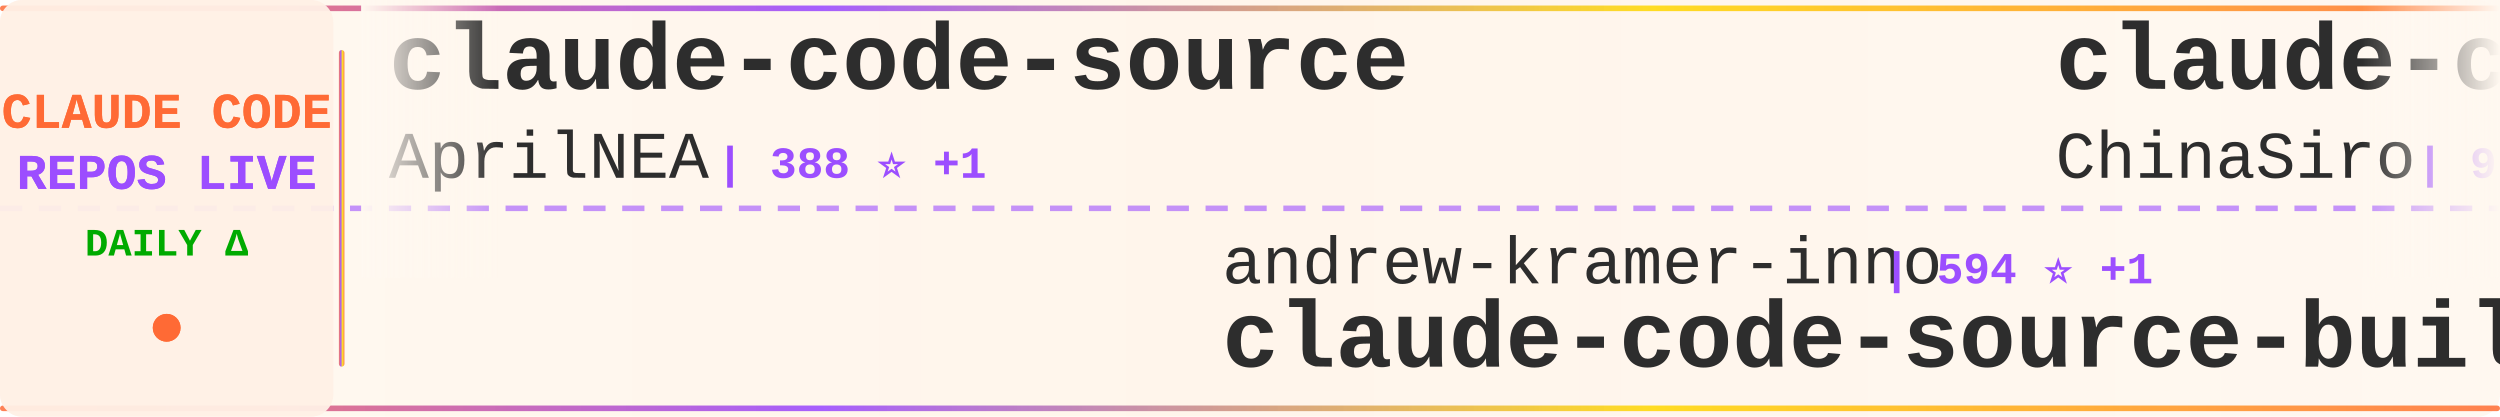
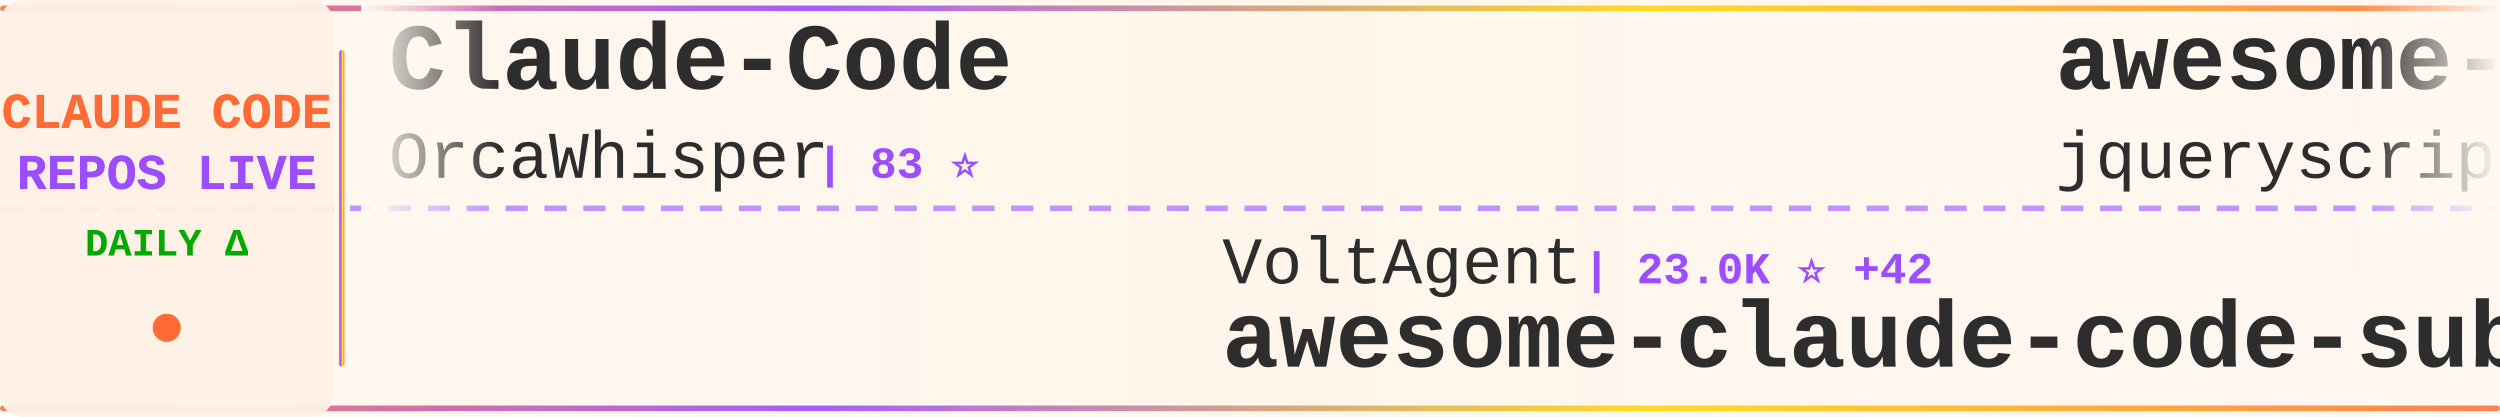
<svg xmlns="http://www.w3.org/2000/svg" width="900" height="150">
  <defs>
    <linearGradient id="tickerBg" x1="0%" y1="0%" x2="100%" y2="0%">
      <stop offset="0%" style="stop-color:#fff8f0;stop-opacity:0.98" />
      <stop offset="50%" style="stop-color:#fff5eb;stop-opacity:1" />
      <stop offset="100%" style="stop-color:#fff8f0;stop-opacity:0.98" />
    </linearGradient>
    <linearGradient id="borderGrad" x1="0%" y1="0%" x2="100%" y2="0%">
      <stop offset="0%" style="stop-color:#FF6B35;stop-opacity:0.85">
        <animate attributeName="stop-opacity" values="0.85;1;0.85" dur="2s" repeatCount="indefinite" />
      </stop>
      <stop offset="33%" style="stop-color:#9C4EFF;stop-opacity:0.9">
        <animate attributeName="stop-opacity" values="0.9;1;0.9" dur="2.2s" repeatCount="indefinite" />
      </stop>
      <stop offset="66%" style="stop-color:#FFD700;stop-opacity:0.85">
        <animate attributeName="stop-opacity" values="0.85;1;0.85" dur="1.8s" repeatCount="indefinite" />
      </stop>
      <stop offset="100%" style="stop-color:#FF6B35;stop-opacity:0.85">
        <animate attributeName="stop-opacity" values="0.85;1;0.85" dur="2s" repeatCount="indefinite" />
      </stop>
    </linearGradient>
    <filter id="textGlow">
      <feGaussianBlur stdDeviation="0.15" result="coloredBlur" />
      <feMerge>
        <feMergeNode in="coloredBlur" />
        <feMergeNode in="SourceGraphic" />
      </feMerge>
    </filter>
    <filter id="metricGlow">
      <feGaussianBlur stdDeviation="0.2" result="coloredBlur" />
      <feMerge>
        <feMergeNode in="coloredBlur" />
        <feMergeNode in="SourceGraphic" />
      </feMerge>
    </filter>
    <linearGradient id="leftFade" x1="0%" y1="0%" x2="100%" y2="0%">
      <stop offset="0%" style="stop-color:#fff8f0;stop-opacity:1" />
      <stop offset="100%" style="stop-color:#fff8f0;stop-opacity:0" />
    </linearGradient>
    <linearGradient id="rightFade" x1="0%" y1="0%" x2="100%" y2="0%">
      <stop offset="0%" style="stop-color:#fff8f0;stop-opacity:0" />
      <stop offset="100%" style="stop-color:#fff8f0;stop-opacity:1" />
    </linearGradient>
  </defs>
  <rect width="900" height="150" fill="url(#tickerBg)" rx="8" />
  <rect x="0" y="2" width="900" height="2" fill="url(#borderGrad)" rx="1" />
  <rect x="0" y="146" width="900" height="2" fill="url(#borderGrad)" rx="1" />
  <line x1="0" y1="75" x2="900" y2="75" stroke="#9C4EFF" stroke-width="2" stroke-dasharray="8 6" opacity="0.6" />
  <rect x="0" y="0" width="120" height="150" fill="#fff0e6" opacity="0.95" rx="8" />
  <text x="60" y="46" font-family="'Courier New', monospace" font-size="18" font-weight="bold" fill="#FF6B35" text-anchor="middle" filter="url(#textGlow)">
    CLAUDE CODE
  </text>
  <text x="60" y="68" font-family="'Courier New', monospace" font-size="18" font-weight="bold" fill="#9C4EFF" text-anchor="middle" filter="url(#textGlow)">
    REPOS LIVE
  </text>
  <text x="60" y="92" font-family="'Courier New', monospace" font-size="14" font-weight="bold" fill="#00aa00" text-anchor="middle">
    DAILY Δ
  </text>
  <circle cx="60" cy="118" r="5" fill="#FF6B35" filter="url(#metricGlow)">
    <animate attributeName="r" values="4;6;4" dur="1.5s" repeatCount="indefinite" />
    <animate attributeName="opacity" values="0.6;1;0.6" dur="1.5s" repeatCount="indefinite" />
  </circle>
  <rect x="122" y="18" width="2" height="114" fill="url(#borderGrad)" rx="1" />
  <clipPath id="tickerClip">
    <rect x="130" y="0" width="770" height="150" />
  </clipPath>
  <g clip-path="url(#tickerClip)">
    <g id="tickerItems">
      <animateTransform attributeName="transform" attributeType="XML" type="translate" from="0 0" to="-3000 0" dur="54s" repeatCount="indefinite" />
      <g transform="translate(0, 0)">
-         <text x="140" y="32" font-family="'Courier New', monospace" font-size="34" font-weight="bold" fill="#2d2d2d">claude-code-source</text>
-         <text x="140" y="64" font-family="'Courier New', monospace" font-size="24" font-weight="normal" fill="#2d2d2d" opacity="1.0">AprilNEA</text>
-         <text x="258" y="64" font-family="'Courier New', monospace" font-size="16" font-weight="bold" fill="#9C4EFF"> | 388 ⭐ +1</text>
+         <text x="140" y="32" font-family="'Courier New', monospace" font-size="34" font-weight="bold" fill="#2d2d2d">Claude-Code</text>
+         <text x="140" y="64" font-family="'Courier New', monospace" font-size="24" font-weight="normal" fill="#2d2d2d" opacity="1.0">OrcaWhisper</text>
+         <text x="294" y="64" font-family="'Courier New', monospace" font-size="16" font-weight="bold" fill="#9C4EFF"> | 83 ⭐</text>
      </g>
      <g transform="translate(300, 0)">
-         <text x="140" y="102" font-family="'Courier New', monospace" font-size="24" font-weight="normal" fill="#2d2d2d" opacity="1.0">andrew-kramer-inno</text>
-         <text x="378" y="102" font-family="'Courier New', monospace" font-size="16" font-weight="bold" fill="#9C4EFF"> | 594 ⭐ +1</text>
-         <text x="140" y="132" font-family="'Courier New', monospace" font-size="34" font-weight="bold" fill="#2d2d2d">claude-code-source-build</text>
+         <text x="140" y="102" font-family="'Courier New', monospace" font-size="24" font-weight="normal" fill="#2d2d2d" opacity="1.0">VoltAgent</text>
+         <text x="270" y="102" font-family="'Courier New', monospace" font-size="16" font-weight="bold" fill="#9C4EFF"> | 23.0K ⭐ +42</text>
+         <text x="140" y="132" font-family="'Courier New', monospace" font-size="34" font-weight="bold" fill="#2d2d2d">awesome-claude-code-suba...</text>
      </g>
      <g transform="translate(600, 0)">
-         <text x="140" y="32" font-family="'Courier New', monospace" font-size="34" font-weight="bold" fill="#2d2d2d">claude-code-sourcemap</text>
-         <text x="140" y="64" font-family="'Courier New', monospace" font-size="24" font-weight="normal" fill="#2d2d2d" opacity="1.0">ChinaSiro</text>
-         <text x="270" y="64" font-family="'Courier New', monospace" font-size="16" font-weight="bold" fill="#9C4EFF"> | 9.5K ⭐ +5</text>
+         <text x="140" y="32" font-family="'Courier New', monospace" font-size="34" font-weight="bold" fill="#2d2d2d">awesome-claude-code</text>
+         <text x="140" y="64" font-family="'Courier New', monospace" font-size="24" font-weight="normal" fill="#2d2d2d" opacity="1.0">jqueryscript</text>
+         <text x="306" y="64" font-family="'Courier New', monospace" font-size="16" font-weight="bold" fill="#9C4EFF"> | 458 ⭐</text>
      </g>
      <g transform="translate(900, 0)">
-         <text x="140" y="102" font-family="'Courier New', monospace" font-size="24" font-weight="normal" fill="#2d2d2d" opacity="1.0">anthropics</text>
-         <text x="282" y="102" font-family="'Courier New', monospace" font-size="16" font-weight="bold" fill="#9C4EFF"> | 5.5K ⭐ +12</text>
-         <text x="140" y="132" font-family="'Courier New', monospace" font-size="34" font-weight="bold" fill="#2d2d2d">claude-code-security-rev...</text>
+         <text x="140" y="102" font-family="'Courier New', monospace" font-size="24" font-weight="normal" fill="#2d2d2d" opacity="1.0">krusemediallc</text>
+         <text x="318" y="102" font-family="'Courier New', monospace" font-size="16" font-weight="bold" fill="#9C4EFF"> | 976 ⭐ +6</text>
+         <text x="140" y="132" font-family="'Courier New', monospace" font-size="34" font-weight="bold" fill="#2d2d2d">arcads-claude-code</text>
      </g>
      <g transform="translate(1200, 0)">
-         <text x="140" y="32" font-family="'Courier New', monospace" font-size="34" font-weight="bold" fill="#2d2d2d">claude-code-video-toolki...</text>
-         <text x="140" y="64" font-family="'Courier New', monospace" font-size="24" font-weight="normal" fill="#2d2d2d" opacity="1.0">digitalsamba</text>
-         <text x="306" y="64" font-family="'Courier New', monospace" font-size="16" font-weight="bold" fill="#9C4EFF"> | 1.7K ⭐ +19</text>
+         <text x="140" y="32" font-family="'Courier New', monospace" font-size="34" font-weight="bold" fill="#2d2d2d">claude-code-analysis</text>
+         <text x="140" y="64" font-family="'Courier New', monospace" font-size="24" font-weight="normal" fill="#2d2d2d" opacity="1.0">liuup</text>
+         <text x="222" y="64" font-family="'Courier New', monospace" font-size="16" font-weight="bold" fill="#9C4EFF"> | 3.5K ⭐ +16</text>
      </g>
      <g transform="translate(1500, 0)">
-         <text x="140" y="102" font-family="'Courier New', monospace" font-size="24" font-weight="normal" fill="#2d2d2d" opacity="1.0">darcyegb</text>
-         <text x="258" y="102" font-family="'Courier New', monospace" font-size="16" font-weight="bold" fill="#9C4EFF"> | 744 ⭐</text>
-         <text x="140" y="132" font-family="'Courier New', monospace" font-size="34" font-weight="bold" fill="#2d2d2d">ClaudeCodeAgents</text>
+         <text x="140" y="102" font-family="'Courier New', monospace" font-size="24" font-weight="normal" fill="#2d2d2d" opacity="1.0">carlvellotti</text>
+         <text x="306" y="102" font-family="'Courier New', monospace" font-size="16" font-weight="bold" fill="#9C4EFF"> | 2.1K ⭐ +3</text>
+         <text x="140" y="132" font-family="'Courier New', monospace" font-size="34" font-weight="bold" fill="#2d2d2d">claude-code-pm-course</text>
      </g>
      <g transform="translate(1800, 0)">
-         <text x="140" y="32" font-family="'Courier New', monospace" font-size="34" font-weight="bold" fill="#2d2d2d">claude-code-spec-workflo...</text>
-         <text x="140" y="64" font-family="'Courier New', monospace" font-size="24" font-weight="normal" fill="#2d2d2d" opacity="1.0">Pimzino</text>
-         <text x="246" y="64" font-family="'Courier New', monospace" font-size="16" font-weight="bold" fill="#9C4EFF"> | 3.8K ⭐ +1</text>
+         <text x="140" y="32" font-family="'Courier New', monospace" font-size="34" font-weight="bold" fill="#2d2d2d">claude_code_src</text>
+         <text x="140" y="64" font-family="'Courier New', monospace" font-size="24" font-weight="normal" fill="#2d2d2d" opacity="1.0">ponponon</text>
+         <text x="258" y="64" font-family="'Courier New', monospace" font-size="16" font-weight="bold" fill="#9C4EFF"> | 2.3K ⭐ +1</text>
      </g>
      <g transform="translate(2100, 0)">
-         <text x="140" y="102" font-family="'Courier New', monospace" font-size="24" font-weight="normal" fill="#2d2d2d" opacity="1.0">centminmod</text>
-         <text x="282" y="102" font-family="'Courier New', monospace" font-size="16" font-weight="bold" fill="#9C4EFF"> | 2.5K ⭐ +3</text>
-         <text x="140" y="132" font-family="'Courier New', monospace" font-size="34" font-weight="bold" fill="#2d2d2d">my-claude-code-setup</text>
-       </g>
-       <g transform="translate(2400, 0)">
-         <text x="140" y="32" font-family="'Courier New', monospace" font-size="34" font-weight="bold" fill="#2d2d2d">Auto-claude-code-researc...</text>
-         <text x="140" y="64" font-family="'Courier New', monospace" font-size="24" font-weight="normal" fill="#2d2d2d" opacity="1.0">wanshuiyin</text>
-         <text x="282" y="64" font-family="'Courier New', monospace" font-size="16" font-weight="bold" fill="#9C4EFF"> | 13.1K ⭐ +46</text>
-       </g>
-       <g transform="translate(2700, 0)">
        <text x="140" y="102" font-family="'Courier New', monospace" font-size="24" font-weight="normal" fill="#2d2d2d" opacity="1.0">lorryjovens-hub</text>
        <text x="342" y="102" font-family="'Courier New', monospace" font-size="16" font-weight="bold" fill="#9C4EFF"> | 1.7K ⭐</text>
        <text x="140" y="132" font-family="'Courier New', monospace" font-size="34" font-weight="bold" fill="#2d2d2d">claude-code-rust</text>
      </g>
+       <g transform="translate(2400, 0)">
+         <text x="140" y="32" font-family="'Courier New', monospace" font-size="34" font-weight="bold" fill="#2d2d2d">claude-code-book</text>
+         <text x="140" y="64" font-family="'Courier New', monospace" font-size="24" font-weight="normal" fill="#2d2d2d" opacity="1.0">lintsinghua</text>
+         <text x="294" y="64" font-family="'Courier New', monospace" font-size="16" font-weight="bold" fill="#9C4EFF"> | 3.9K ⭐ +15</text>
+       </g>
+       <g transform="translate(2700, 0)">
+         <text x="140" y="102" font-family="'Courier New', monospace" font-size="24" font-weight="normal" fill="#2d2d2d" opacity="1.0">router-for-me</text>
+         <text x="318" y="102" font-family="'Courier New', monospace" font-size="16" font-weight="bold" fill="#9C4EFF"> | 39.5K ⭐ +111</text>
+         <text x="140" y="132" font-family="'Courier New', monospace" font-size="34" font-weight="bold" fill="#2d2d2d">CLIProxyAPI</text>
+       </g>
      <g transform="translate(3000, 0)">
-         <text x="140" y="32" font-family="'Courier New', monospace" font-size="34" font-weight="bold" fill="#2d2d2d">claude-code-source</text>
-         <text x="140" y="64" font-family="'Courier New', monospace" font-size="24" font-weight="normal" fill="#2d2d2d" opacity="1.0">AprilNEA</text>
-         <text x="258" y="64" font-family="'Courier New', monospace" font-size="16" font-weight="bold" fill="#9C4EFF"> | 388 ⭐ +1</text>
+         <text x="140" y="32" font-family="'Courier New', monospace" font-size="34" font-weight="bold" fill="#2d2d2d">Claude-Code</text>
+         <text x="140" y="64" font-family="'Courier New', monospace" font-size="24" font-weight="normal" fill="#2d2d2d" opacity="1.0">OrcaWhisper</text>
+         <text x="294" y="64" font-family="'Courier New', monospace" font-size="16" font-weight="bold" fill="#9C4EFF"> | 83 ⭐</text>
      </g>
      <g transform="translate(3300, 0)">
-         <text x="140" y="102" font-family="'Courier New', monospace" font-size="24" font-weight="normal" fill="#2d2d2d" opacity="1.0">andrew-kramer-inno</text>
-         <text x="378" y="102" font-family="'Courier New', monospace" font-size="16" font-weight="bold" fill="#9C4EFF"> | 594 ⭐ +1</text>
-         <text x="140" y="132" font-family="'Courier New', monospace" font-size="34" font-weight="bold" fill="#2d2d2d">claude-code-source-build</text>
+         <text x="140" y="102" font-family="'Courier New', monospace" font-size="24" font-weight="normal" fill="#2d2d2d" opacity="1.0">VoltAgent</text>
+         <text x="270" y="102" font-family="'Courier New', monospace" font-size="16" font-weight="bold" fill="#9C4EFF"> | 23.0K ⭐ +42</text>
+         <text x="140" y="132" font-family="'Courier New', monospace" font-size="34" font-weight="bold" fill="#2d2d2d">awesome-claude-code-suba...</text>
      </g>
      <g transform="translate(3600, 0)">
-         <text x="140" y="32" font-family="'Courier New', monospace" font-size="34" font-weight="bold" fill="#2d2d2d">claude-code-sourcemap</text>
-         <text x="140" y="64" font-family="'Courier New', monospace" font-size="24" font-weight="normal" fill="#2d2d2d" opacity="1.0">ChinaSiro</text>
-         <text x="270" y="64" font-family="'Courier New', monospace" font-size="16" font-weight="bold" fill="#9C4EFF"> | 9.5K ⭐ +5</text>
+         <text x="140" y="32" font-family="'Courier New', monospace" font-size="34" font-weight="bold" fill="#2d2d2d">awesome-claude-code</text>
+         <text x="140" y="64" font-family="'Courier New', monospace" font-size="24" font-weight="normal" fill="#2d2d2d" opacity="1.0">jqueryscript</text>
+         <text x="306" y="64" font-family="'Courier New', monospace" font-size="16" font-weight="bold" fill="#9C4EFF"> | 458 ⭐</text>
      </g>
      <g transform="translate(3900, 0)">
-         <text x="140" y="102" font-family="'Courier New', monospace" font-size="24" font-weight="normal" fill="#2d2d2d" opacity="1.0">anthropics</text>
-         <text x="282" y="102" font-family="'Courier New', monospace" font-size="16" font-weight="bold" fill="#9C4EFF"> | 5.5K ⭐ +12</text>
-         <text x="140" y="132" font-family="'Courier New', monospace" font-size="34" font-weight="bold" fill="#2d2d2d">claude-code-security-rev...</text>
+         <text x="140" y="102" font-family="'Courier New', monospace" font-size="24" font-weight="normal" fill="#2d2d2d" opacity="1.0">krusemediallc</text>
+         <text x="318" y="102" font-family="'Courier New', monospace" font-size="16" font-weight="bold" fill="#9C4EFF"> | 976 ⭐ +6</text>
+         <text x="140" y="132" font-family="'Courier New', monospace" font-size="34" font-weight="bold" fill="#2d2d2d">arcads-claude-code</text>
      </g>
    </g>
  </g>
  <rect x="130" y="0" width="50" height="100" fill="url(#leftFade)" />
  <rect x="850" y="0" width="50" height="100" fill="url(#rightFade)" />
</svg>
